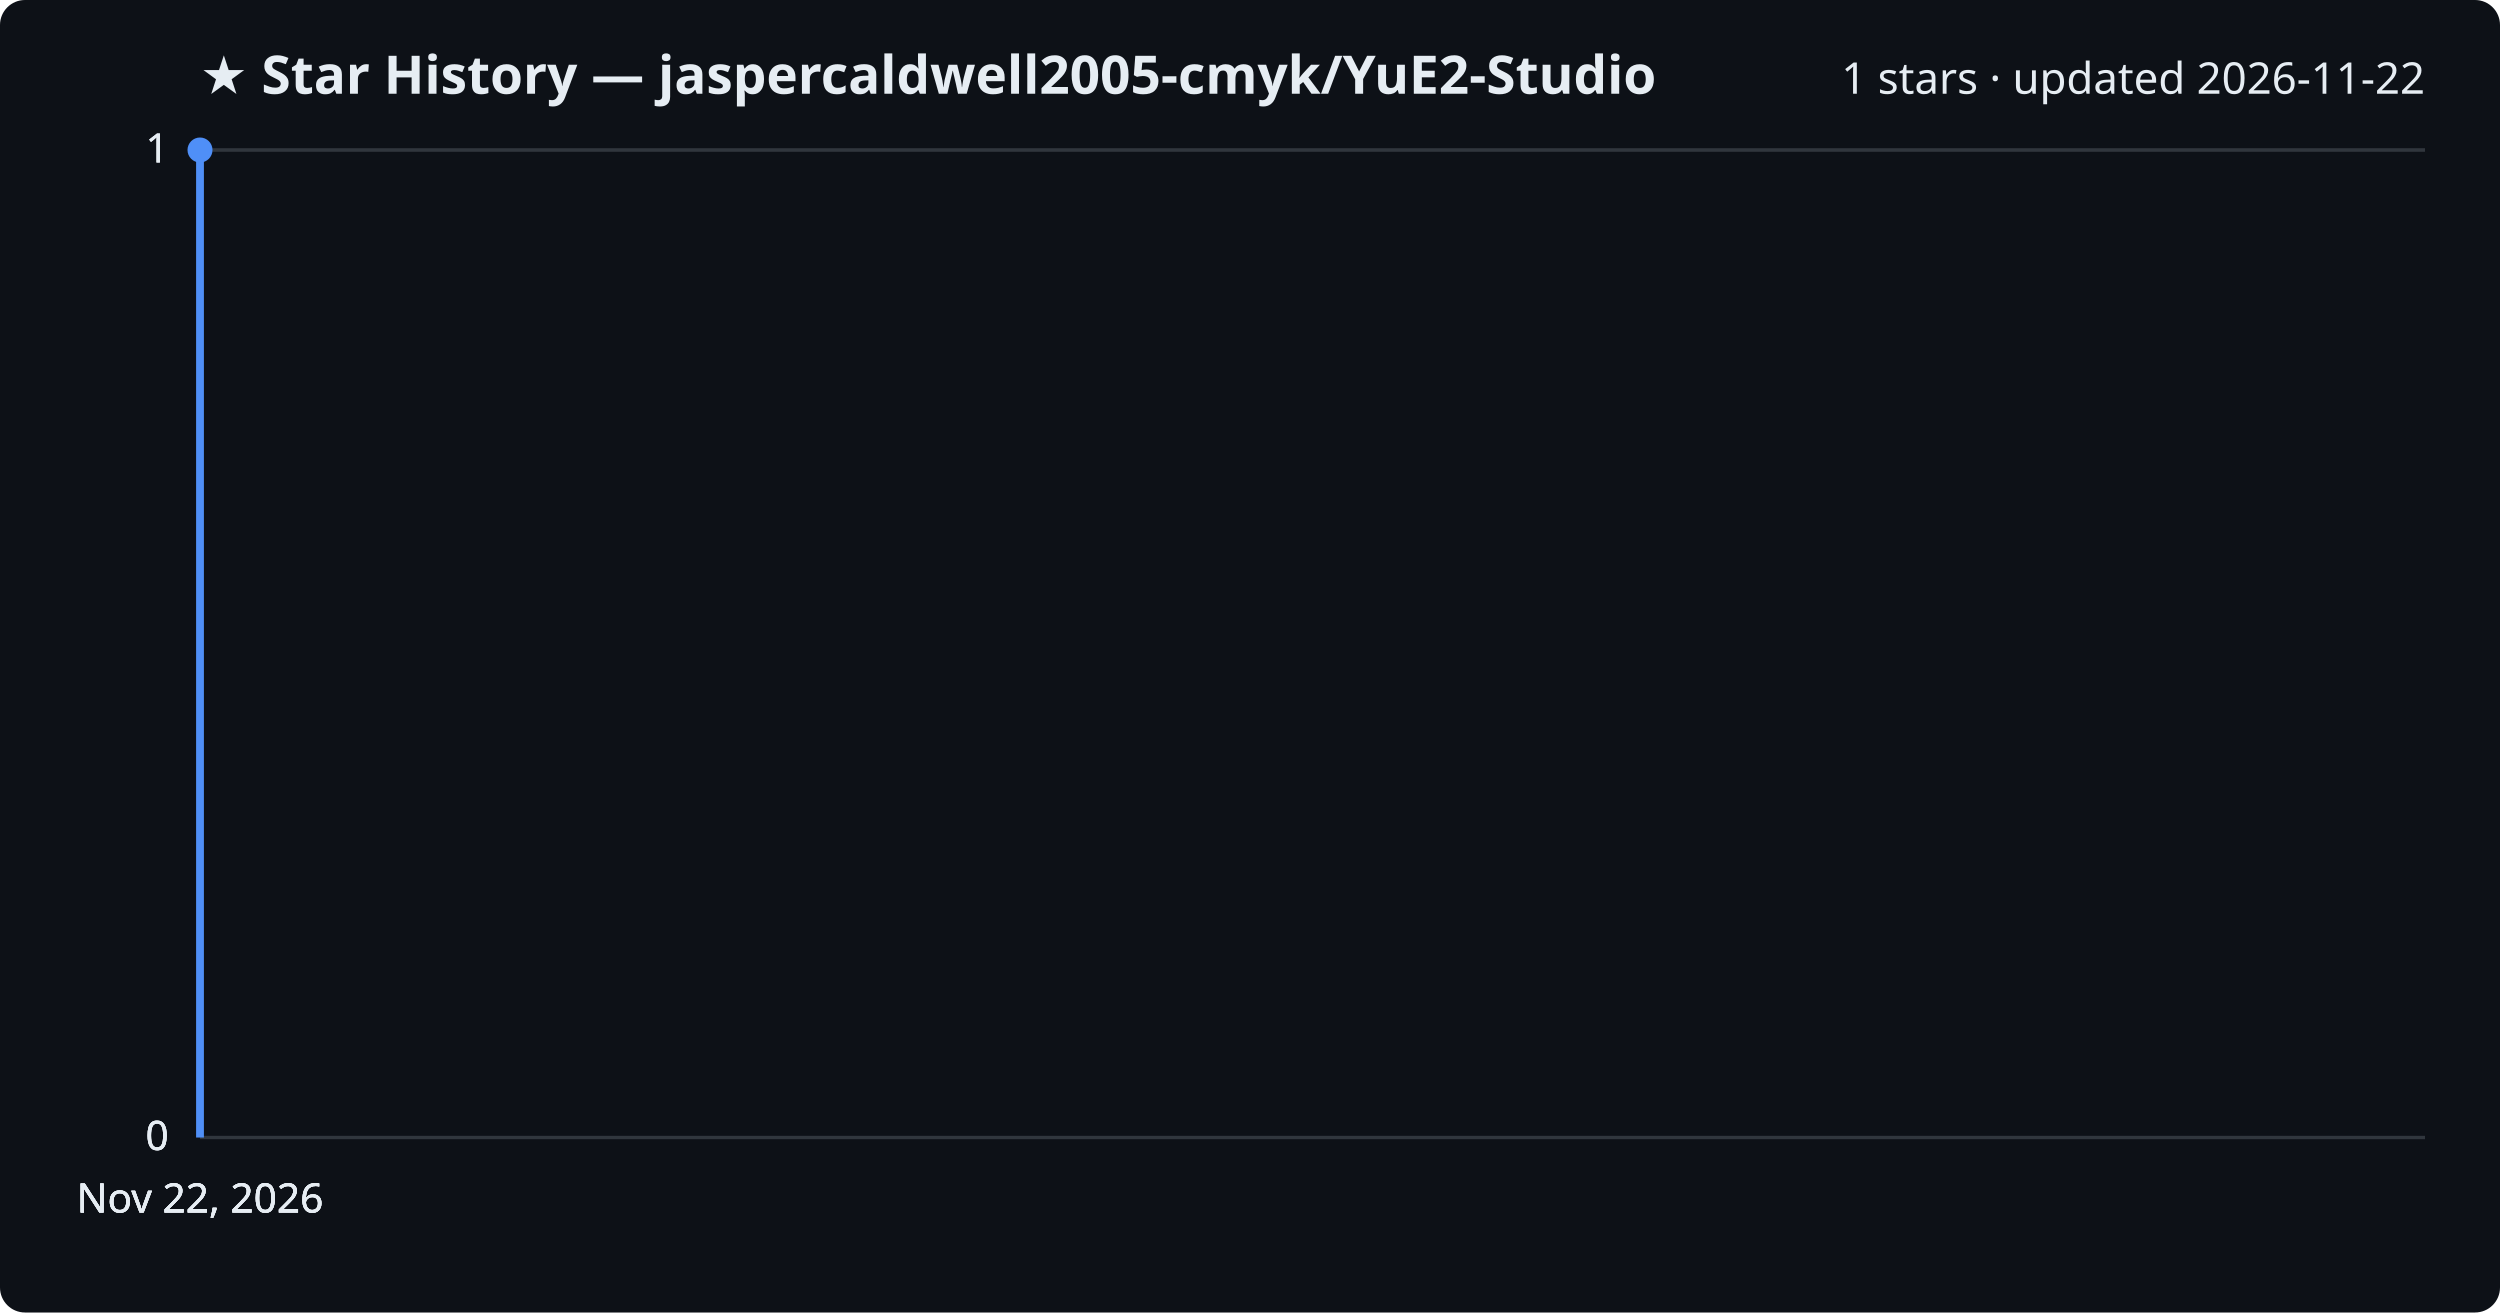
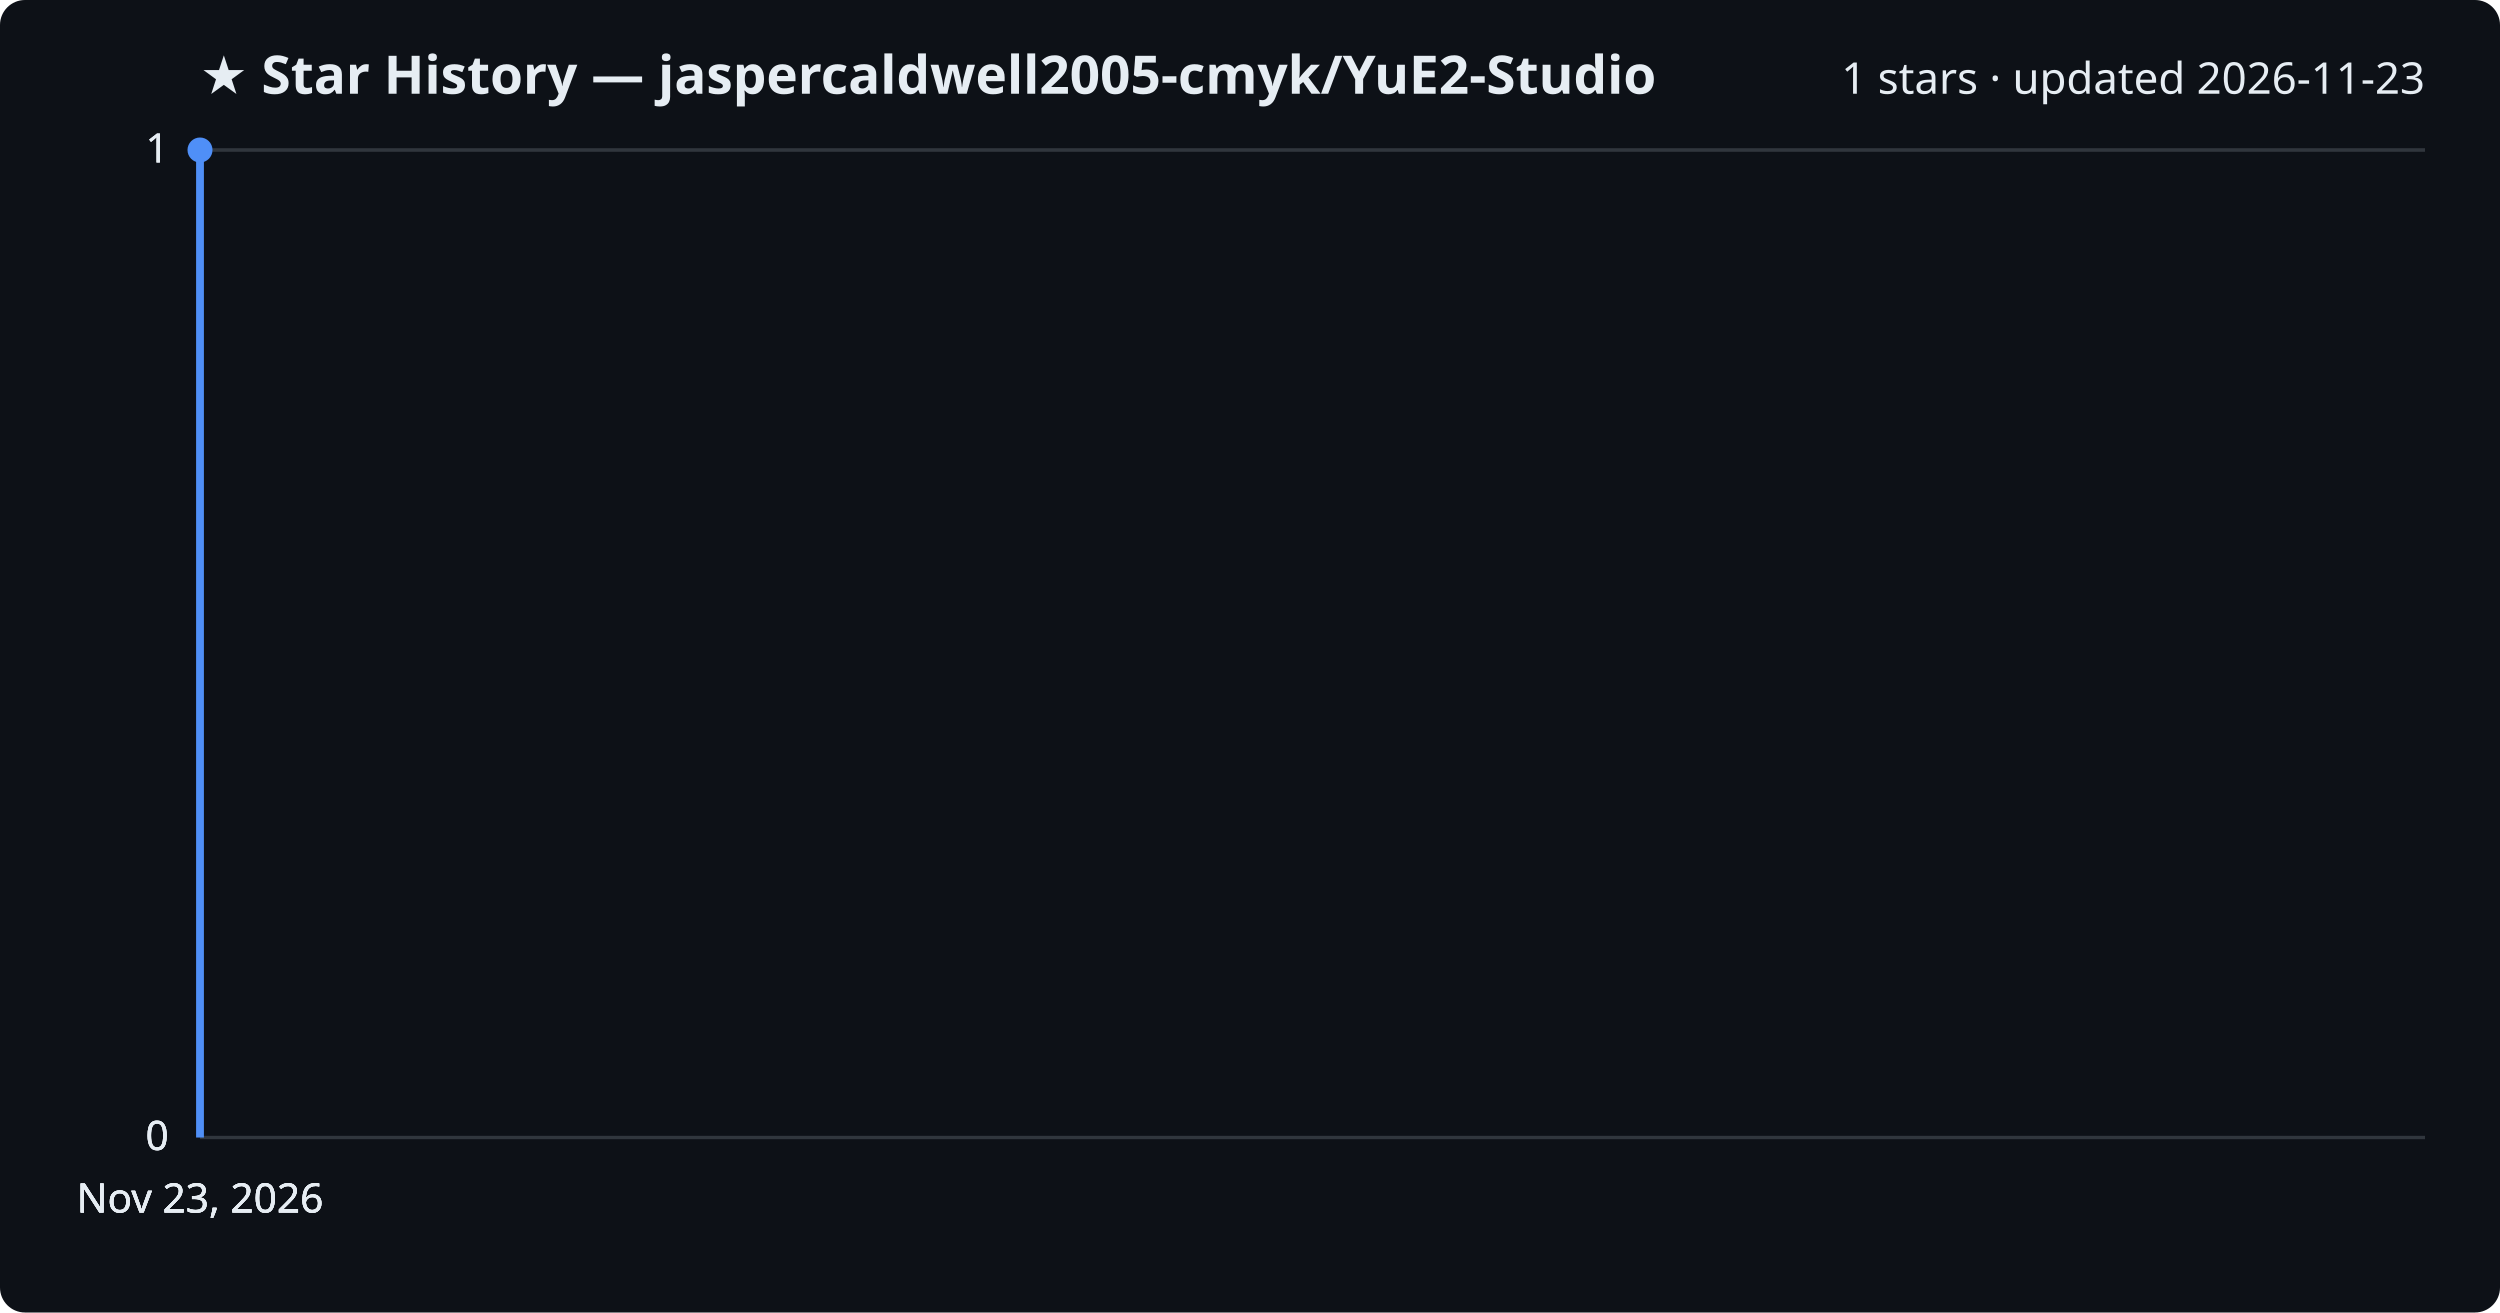
<svg xmlns="http://www.w3.org/2000/svg" viewBox="0 0 800 420" font-family="Segoe UI, sans-serif">
  <rect width="800" height="420" fill="#0d1117" rx="8" />
  <text x="64" y="30" fill="#e6edf3" font-size="17" font-weight="700">★ Star History — jaspercaldwell2005-cmyk/YuE2-Studio</text>
-   <text x="776" y="30" fill="#e6edf3" font-size="14" text-anchor="end">1 stars · updated 2026-11-22</text>
+   <text x="776" y="30" fill="#e6edf3" font-size="14" text-anchor="end">1 stars · updated 2026-11-23</text>
  <line x1="64" y1="364.0" x2="776" y2="364.0" stroke="#30363d" stroke-width="1" />
  <text x="54" y="368.0" fill="#e6edf3" font-size="13" text-anchor="end">0</text>
  <line x1="64" y1="364.0" x2="776" y2="364.0" stroke="#30363d" stroke-width="1" />
  <text x="54" y="368.0" fill="#e6edf3" font-size="13" text-anchor="end">0</text>
  <line x1="64" y1="364.0" x2="776" y2="364.0" stroke="#30363d" stroke-width="1" />
  <text x="54" y="368.0" fill="#e6edf3" font-size="13" text-anchor="end">0</text>
  <line x1="64" y1="48.0" x2="776" y2="48.0" stroke="#30363d" stroke-width="1" />
  <text x="54" y="52.0" fill="#e6edf3" font-size="13" text-anchor="end">1</text>
  <line x1="64" y1="48.0" x2="776" y2="48.0" stroke="#30363d" stroke-width="1" />
  <text x="54" y="52.0" fill="#e6edf3" font-size="13" text-anchor="end">1</text>
  <path d="M64.0,364.0 L64.0,48.0 L64.0,48.0" fill="none" stroke="#4f8ff7" stroke-width="2.5" stroke-linejoin="round" />
  <circle cx="64.0" cy="48.0" r="4" fill="#4f8ff7" />
-   <text x="64.0" y="388" fill="#e6edf3" font-size="13" text-anchor="middle">Nov 22, 2026</text>
-   <text x="64.0" y="388" fill="#e6edf3" font-size="13" text-anchor="middle">Nov 22, 2026</text>
-   <text x="64.0" y="388" fill="#e6edf3" font-size="13" text-anchor="middle">Nov 22, 2026</text>
-   <text x="64.0" y="388" fill="#e6edf3" font-size="13" text-anchor="middle">Nov 22, 2026</text>
+   <text x="64.0" y="388" fill="#e6edf3" font-size="13" text-anchor="middle">Nov 23, 2026</text>
+   <text x="64.0" y="388" fill="#e6edf3" font-size="13" text-anchor="middle">Nov 23, 2026</text>
+   <text x="64.0" y="388" fill="#e6edf3" font-size="13" text-anchor="middle">Nov 23, 2026</text>
+   <text x="64.0" y="388" fill="#e6edf3" font-size="13" text-anchor="middle">Nov 23, 2026</text>
</svg>
